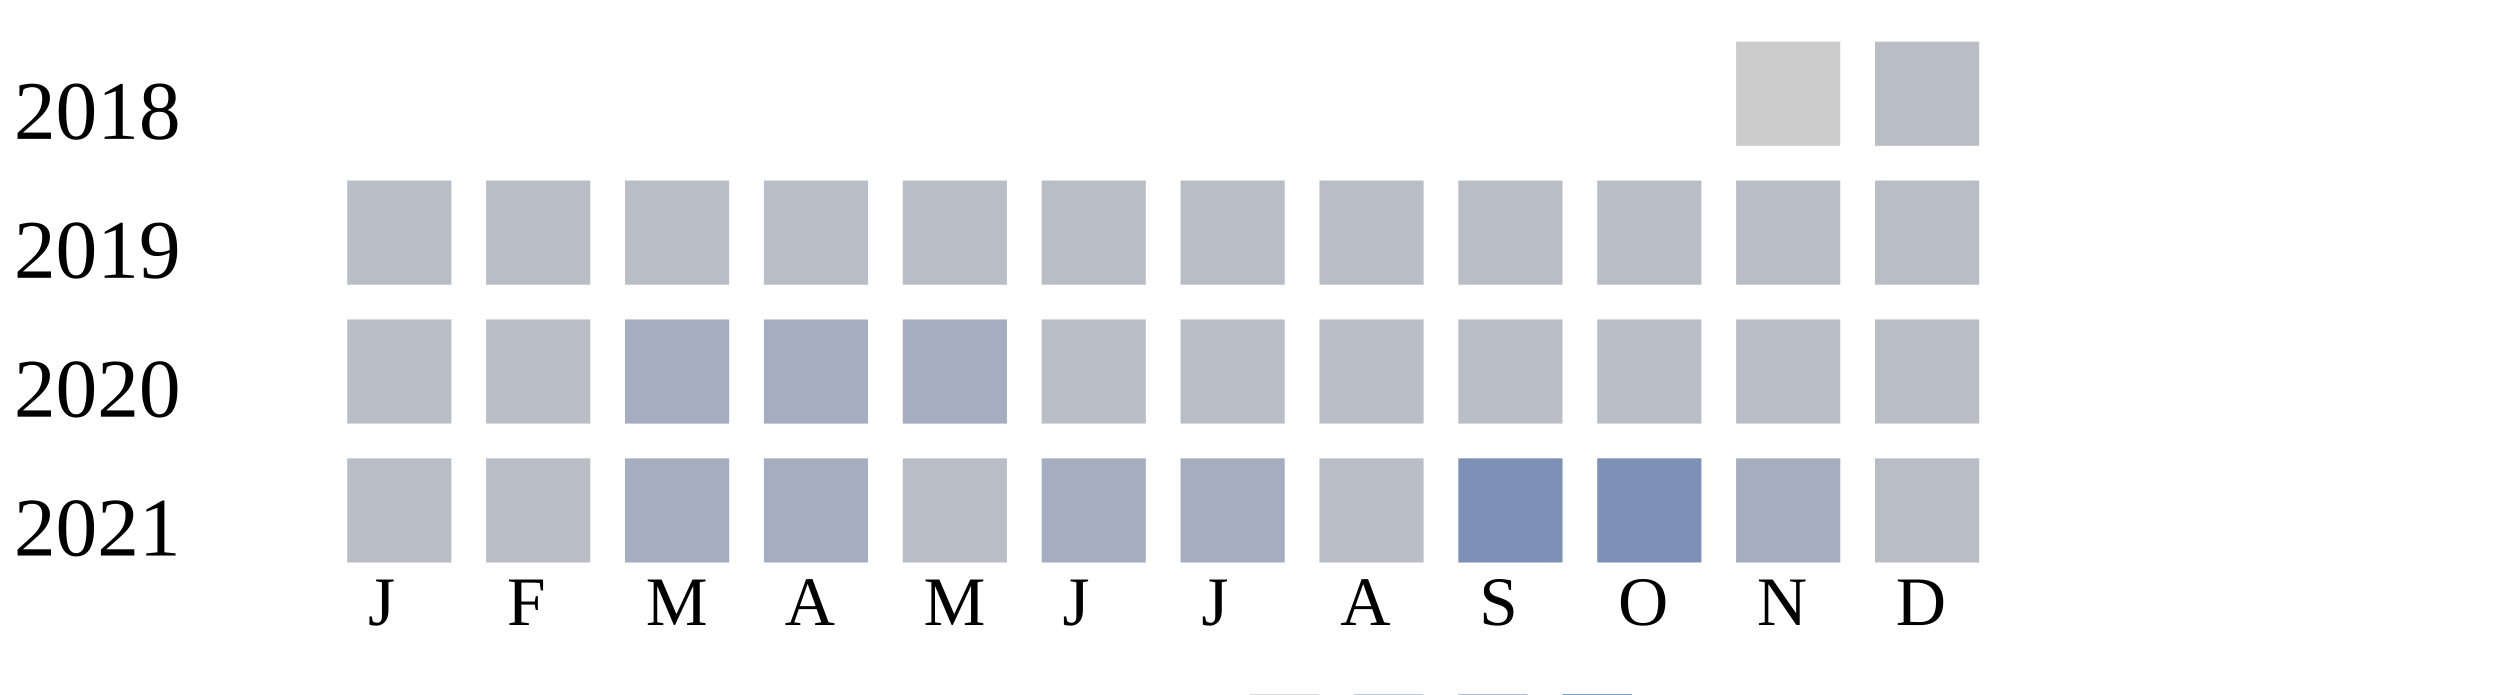
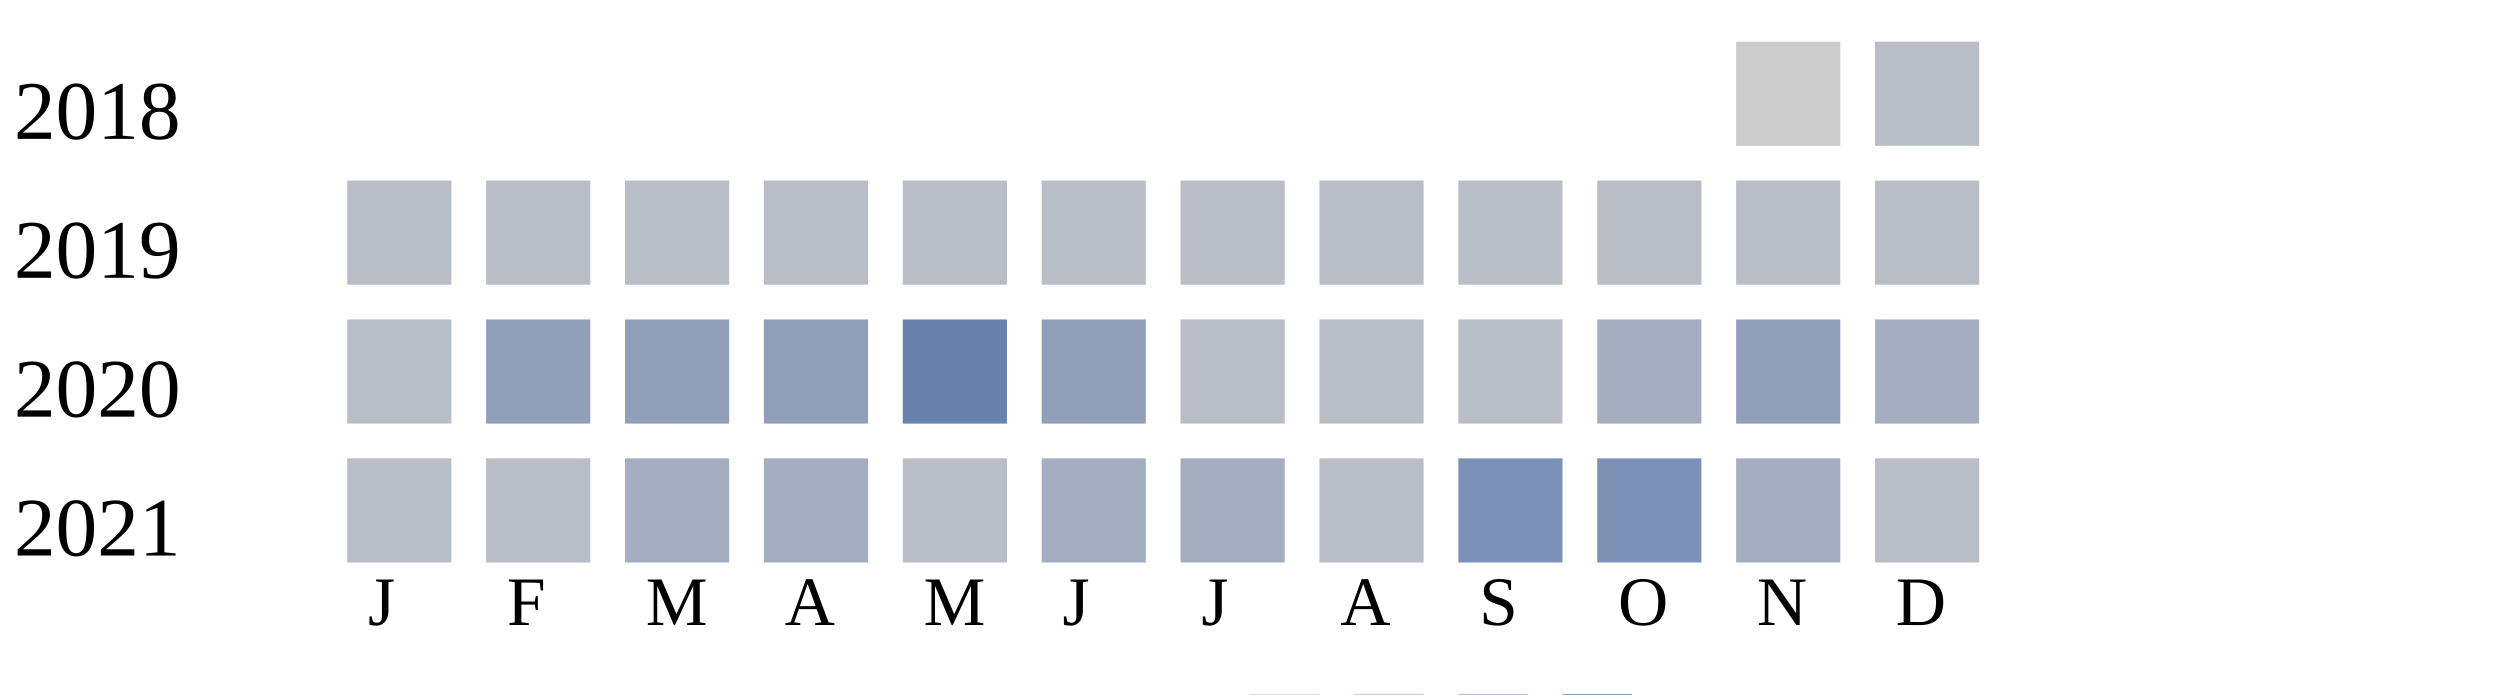
<svg xmlns="http://www.w3.org/2000/svg" width="360" height="100">
  <g transform="translate(0 0)">
    <text x="2" y="20">2018</text>
    <rect x="250" y="6" width="15" height="15" fill="#cccccc" />
    <rect x="270" y="6" width="15" height="15" fill="#b9bdc6" />
  </g>
  <g transform="translate(0 20)">
    <text x="2" y="20">2019</text>
    <rect x="50" y="6" width="15" height="15" fill="#b9bdc6" />
    <rect x="70" y="6" width="15" height="15" fill="#b9bdc6" />
    <rect x="90" y="6" width="15" height="15" fill="#b9bdc6" />
    <rect x="110" y="6" width="15" height="15" fill="#b9bdc6" />
    <rect x="130" y="6" width="15" height="15" fill="#b9bdc6" />
    <rect x="150" y="6" width="15" height="15" fill="#b9bdc6" />
    <rect x="170" y="6" width="15" height="15" fill="#b9bdc6" />
    <rect x="190" y="6" width="15" height="15" fill="#b9bdc6" />
    <rect x="210" y="6" width="15" height="15" fill="#b9bdc6" />
    <rect x="230" y="6" width="15" height="15" fill="#b9bdc6" />
    <rect x="250" y="6" width="15" height="15" fill="#b9bdc6" />
    <rect x="270" y="6" width="15" height="15" fill="#b9bdc6" />
  </g>
  <g transform="translate(0 40)">
    <text x="2" y="20">2020</text>
    <rect x="50" y="6" width="15" height="15" fill="#b9bdc6" />
-     <rect x="70" y="6" width="15" height="15" fill="#b9bdc6" />
-     <rect x="90" y="6" width="15" height="15" fill="#a5aec0" />
-     <rect x="110" y="6" width="15" height="15" fill="#a5aec0" />
-     <rect x="130" y="6" width="15" height="15" fill="#a5aec0" />
-     <rect x="150" y="6" width="15" height="15" fill="#b9bdc6" />
+     <rect x="70" y="6" width="15" height="15" fill="#919fba" />
+     <rect x="90" y="6" width="15" height="15" fill="#919fba" />
+     <rect x="110" y="6" width="15" height="15" fill="#919fba" />
+     <rect x="130" y="6" width="15" height="15" fill="#6882ae" />
+     <rect x="150" y="6" width="15" height="15" fill="#919fba" />
    <rect x="170" y="6" width="15" height="15" fill="#b9bdc6" />
    <rect x="190" y="6" width="15" height="15" fill="#b9bdc6" />
    <rect x="210" y="6" width="15" height="15" fill="#b9bdc6" />
-     <rect x="230" y="6" width="15" height="15" fill="#b9bdc6" />
-     <rect x="250" y="6" width="15" height="15" fill="#b9bdc6" />
-     <rect x="270" y="6" width="15" height="15" fill="#b9bdc6" />
+     <rect x="230" y="6" width="15" height="15" fill="#a5aec0" />
+     <rect x="250" y="6" width="15" height="15" fill="#919fba" />
+     <rect x="270" y="6" width="15" height="15" fill="#a5aec0" />
  </g>
  <g transform="translate(0 60)">
    <text x="2" y="20">2021</text>
    <rect x="50" y="6" width="15" height="15" fill="#b9bdc6" />
    <rect x="70" y="6" width="15" height="15" fill="#b9bdc6" />
    <rect x="90" y="6" width="15" height="15" fill="#a5aec0" />
    <rect x="110" y="6" width="15" height="15" fill="#a5aec0" />
    <rect x="130" y="6" width="15" height="15" fill="#b9bdc6" />
    <rect x="150" y="6" width="15" height="15" fill="#a5aec0" />
    <rect x="170" y="6" width="15" height="15" fill="#a5aec0" />
    <rect x="190" y="6" width="15" height="15" fill="#b9bdc6" />
    <rect x="210" y="6" width="15" height="15" fill="#7d90b5" />
    <rect x="230" y="6" width="15" height="15" fill="#7d90b5" />
    <rect x="250" y="6" width="15" height="15" fill="#a5aec0" />
    <rect x="270" y="6" width="15" height="15" fill="#b9bdc6" />
  </g>
  <text style="font-size: 10px; text-align: center" x="53" y="90">J</text>
  <text style="font-size: 10px; text-align: center" x="73" y="90">F</text>
  <text style="font-size: 10px; text-align: center" x="93" y="90">M</text>
  <text style="font-size: 10px; text-align: center" x="113" y="90">A</text>
  <text style="font-size: 10px; text-align: center" x="133" y="90">M</text>
  <text style="font-size: 10px; text-align: center" x="153" y="90">J</text>
  <text style="font-size: 10px; text-align: center" x="173" y="90">J</text>
  <text style="font-size: 10px; text-align: center" x="193" y="90">A</text>
  <text style="font-size: 10px; text-align: center" x="213" y="90">S</text>
  <text style="font-size: 10px; text-align: center" x="233" y="90">O</text>
  <text style="font-size: 10px; text-align: center" x="253" y="90">N</text>
  <text style="font-size: 10px; text-align: center" x="273" y="90">D</text>
  <text style="font-size: 10px;" x="155" y="109">Less</text>
  <rect fill="#b9bdc6" width="10" height="10" x="180" y="100" />
  <rect fill="#919fba" width="10" height="10" x="195" y="100" />
  <rect fill="#6882ae" width="10" height="10" x="210" y="100" />
  <rect fill="#005a9c" width="10" height="10" x="225" y="100" />
  <text x="240" y="109" style="font-size: 10px;">More</text>
</svg>
